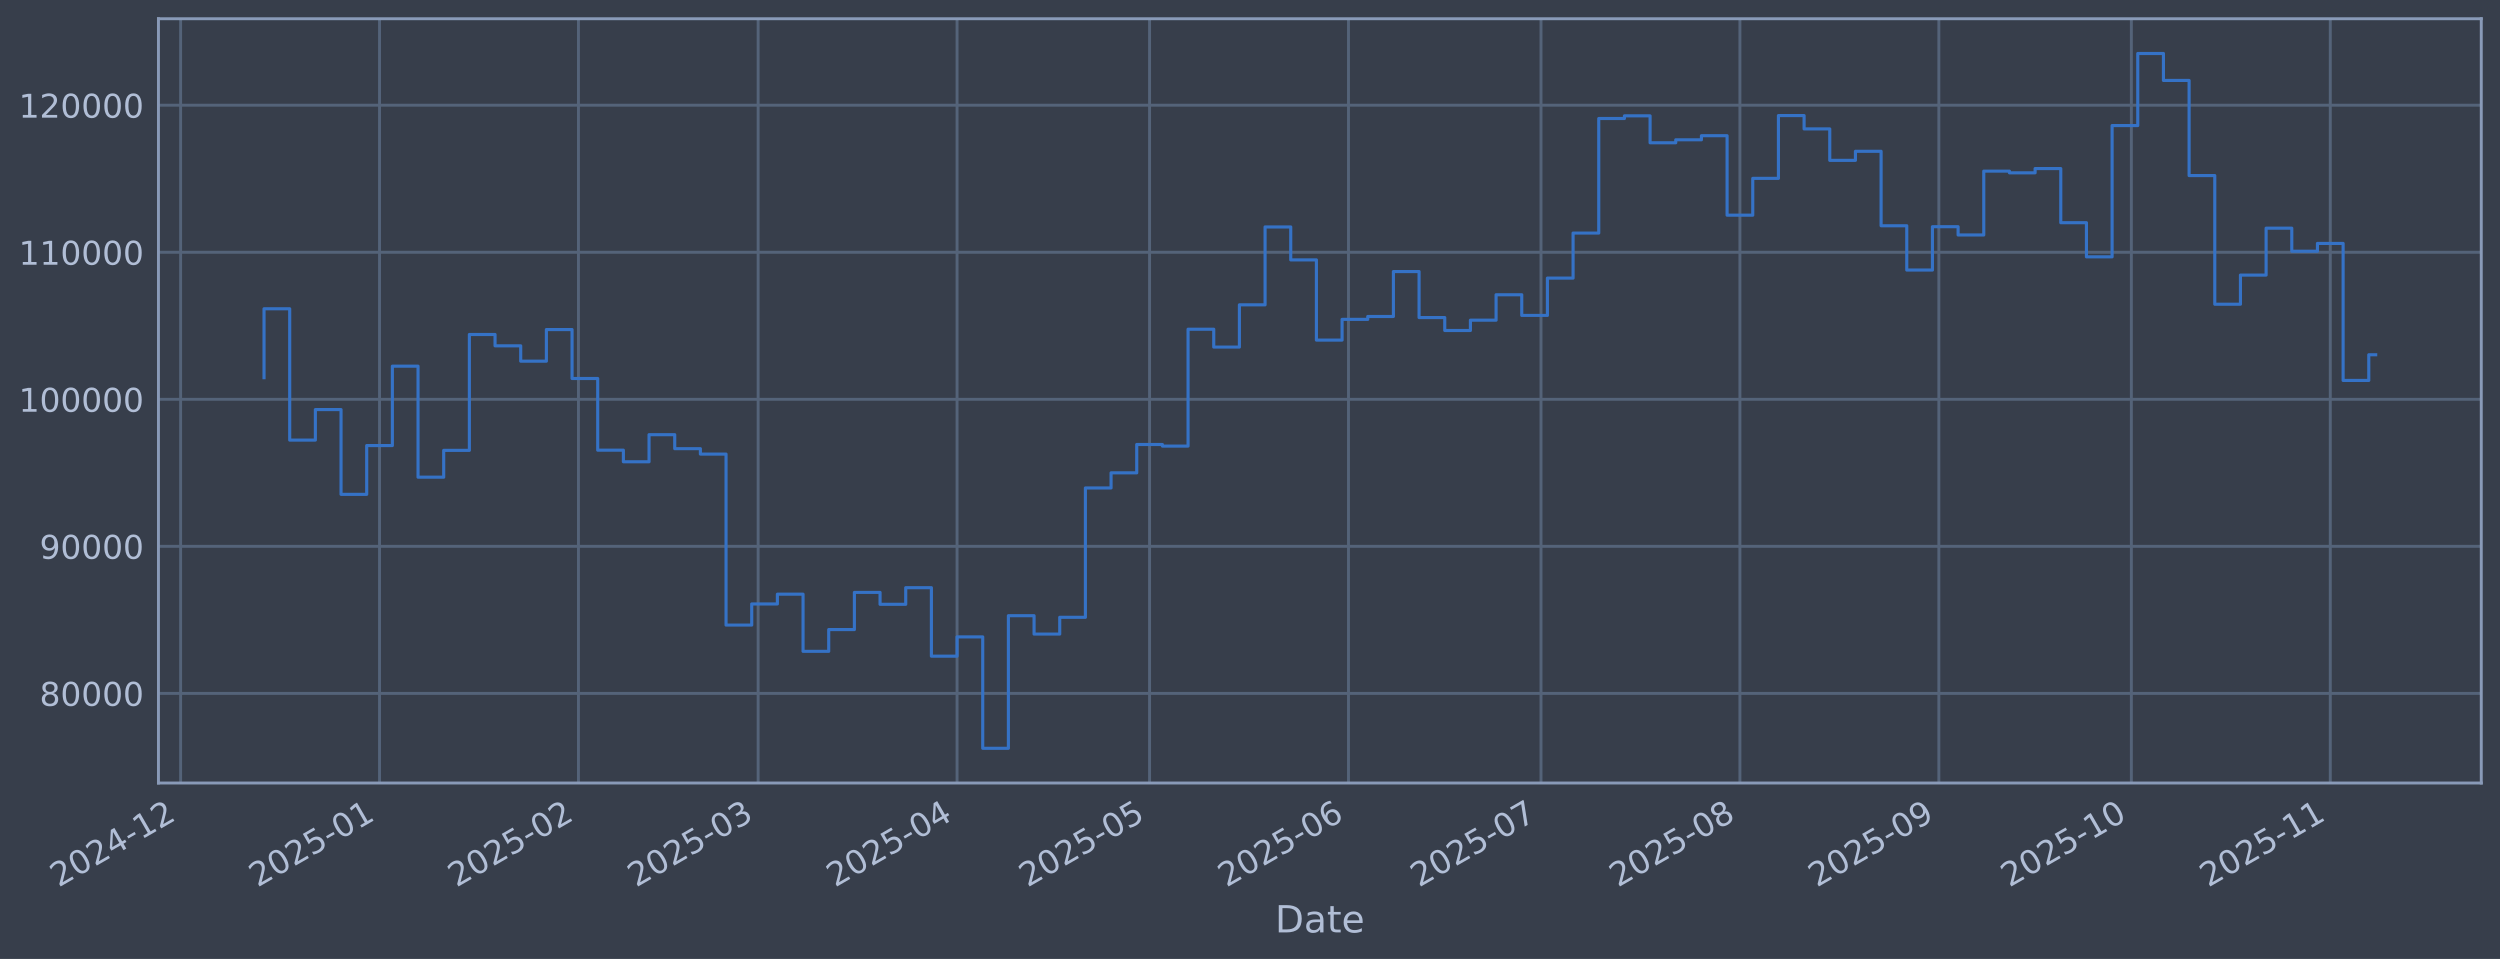
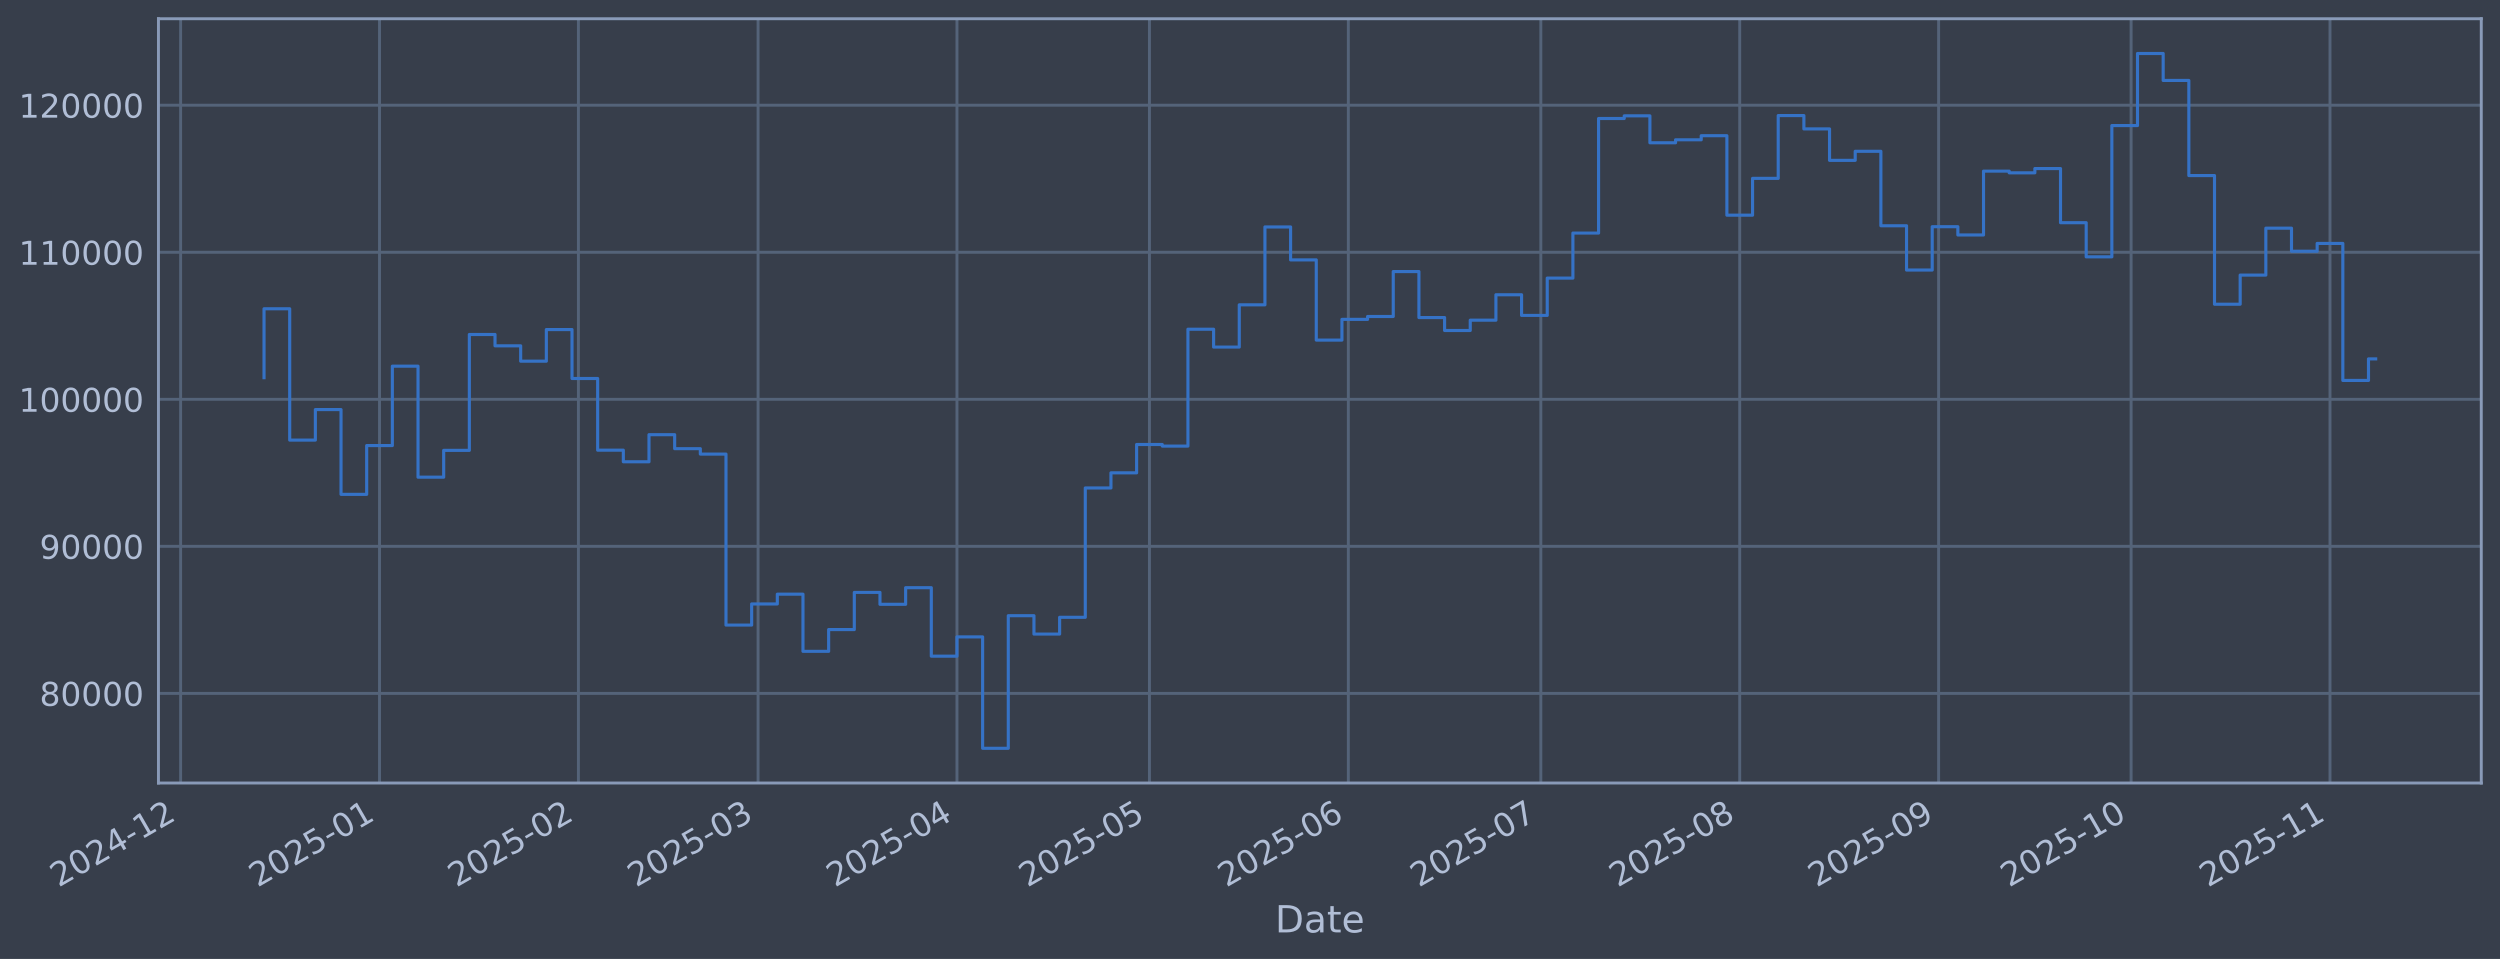
<svg xmlns="http://www.w3.org/2000/svg" xmlns:xlink="http://www.w3.org/1999/xlink" width="960.9pt" height="368.58pt" viewBox="0 0 960.9 368.58" version="1.1">
  <defs>
    <style type="text/css">*{stroke-linejoin: round; stroke-linecap: butt}</style>
  </defs>
  <g id="figure_1">
    <g id="patch_1">
      <path d="M 0 368.58  L 960.9 368.58  L 960.9 0  L 0 0  z " style="fill: #373e4b" />
    </g>
    <g id="axes_1">
      <g id="patch_2">
        <path d="M 60.901 300.96  L 953.701 300.96  L 953.701 7.2  L 60.901 7.2  z " style="fill: #373e4b" />
      </g>
      <g id="matplotlib.axis_1">
        <g id="xtick_1">
          <g id="line2d_1">
-             <path d="M 69.419 300.96  L 69.419 7.2  " clip-path="url(#p0cf36d9d48)" style="fill: none; stroke: #546379; stroke-width: 1.12; stroke-linecap: square" />
+             <path d="M 69.423 300.96  L 69.423 7.2  " clip-path="url(#p69b3fc13b4)" style="fill: none; stroke: #546379; stroke-width: 1.12; stroke-linecap: square" />
          </g>
          <g id="line2d_2" />
          <g id="text_1">
-             <g style="fill: #b1bed6" transform="translate(22.51572 341.1745) rotate(-30) scale(0.126 -0.126)">
+             <g style="fill: #b1bed6" transform="translate(22.52014 341.1745) rotate(-30) scale(0.126 -0.126)">
              <defs>
                <path id="DejaVuSans-32" d="M 1228 531  L 3431 531  L 3431 0  L 469 0  L 469 531  Q 828 903 1448 1529  Q 2069 2156 2228 2338  Q 2531 2678 2651 2914  Q 2772 3150 2772 3378  Q 2772 3750 2511 3984  Q 2250 4219 1831 4219  Q 1534 4219 1204 4116  Q 875 4013 500 3803  L 500 4441  Q 881 4594 1212 4672  Q 1544 4750 1819 4750  Q 2544 4750 2975 4387  Q 3406 4025 3406 3419  Q 3406 3131 3298 2873  Q 3191 2616 2906 2266  Q 2828 2175 2409 1742  Q 1991 1309 1228 531  z " transform="scale(0.015625)" />
                <path id="DejaVuSans-30" d="M 2034 4250  Q 1547 4250 1301 3770  Q 1056 3291 1056 2328  Q 1056 1369 1301 889  Q 1547 409 2034 409  Q 2525 409 2770 889  Q 3016 1369 3016 2328  Q 3016 3291 2770 3770  Q 2525 4250 2034 4250  z M 2034 4750  Q 2819 4750 3233 4129  Q 3647 3509 3647 2328  Q 3647 1150 3233 529  Q 2819 -91 2034 -91  Q 1250 -91 836 529  Q 422 1150 422 2328  Q 422 3509 836 4129  Q 1250 4750 2034 4750  z " transform="scale(0.015625)" />
                <path id="DejaVuSans-34" d="M 2419 4116  L 825 1625  L 2419 1625  L 2419 4116  z M 2253 4666  L 3047 4666  L 3047 1625  L 3713 1625  L 3713 1100  L 3047 1100  L 3047 0  L 2419 0  L 2419 1100  L 313 1100  L 313 1709  L 2253 4666  z " transform="scale(0.015625)" />
                <path id="DejaVuSans-2d" d="M 313 2009  L 1997 2009  L 1997 1497  L 313 1497  L 313 2009  z " transform="scale(0.015625)" />
                <path id="DejaVuSans-31" d="M 794 531  L 1825 531  L 1825 4091  L 703 3866  L 703 4441  L 1819 4666  L 2450 4666  L 2450 531  L 3481 531  L 3481 0  L 794 0  L 794 531  z " transform="scale(0.015625)" />
              </defs>
              <use xlink:href="#DejaVuSans-32" />
              <use xlink:href="#DejaVuSans-30" transform="translate(63.62305 0)" />
              <use xlink:href="#DejaVuSans-32" transform="translate(127.2461 0)" />
              <use xlink:href="#DejaVuSans-34" transform="translate(190.8691 0)" />
              <use xlink:href="#DejaVuSans-2d" transform="translate(254.4922 0)" />
              <use xlink:href="#DejaVuSans-31" transform="translate(290.5762 0)" />
              <use xlink:href="#DejaVuSans-32" transform="translate(354.1992 0)" />
            </g>
          </g>
        </g>
        <g id="xtick_2">
          <g id="line2d_3">
-             <path d="M 145.878 300.96  L 145.878 7.2  " clip-path="url(#p0cf36d9d48)" style="fill: none; stroke: #546379; stroke-width: 1.12; stroke-linecap: square" />
+             <path d="M 145.872 300.96  L 145.872 7.2  " clip-path="url(#p69b3fc13b4)" style="fill: none; stroke: #546379; stroke-width: 1.12; stroke-linecap: square" />
          </g>
          <g id="line2d_4" />
          <g id="text_2">
-             <g style="fill: #b1bed6" transform="translate(98.97441 341.1745) rotate(-30) scale(0.126 -0.126)">
+             <g style="fill: #b1bed6" transform="translate(98.96829 341.1745) rotate(-30) scale(0.126 -0.126)">
              <defs>
                <path id="DejaVuSans-35" d="M 691 4666  L 3169 4666  L 3169 4134  L 1269 4134  L 1269 2991  Q 1406 3038 1543 3061  Q 1681 3084 1819 3084  Q 2600 3084 3056 2656  Q 3513 2228 3513 1497  Q 3513 744 3044 326  Q 2575 -91 1722 -91  Q 1428 -91 1123 -41  Q 819 9 494 109  L 494 744  Q 775 591 1075 516  Q 1375 441 1709 441  Q 2250 441 2565 725  Q 2881 1009 2881 1497  Q 2881 1984 2565 2268  Q 2250 2553 1709 2553  Q 1456 2553 1204 2497  Q 953 2441 691 2322  L 691 4666  z " transform="scale(0.015625)" />
              </defs>
              <use xlink:href="#DejaVuSans-32" />
              <use xlink:href="#DejaVuSans-30" transform="translate(63.62305 0)" />
              <use xlink:href="#DejaVuSans-32" transform="translate(127.2461 0)" />
              <use xlink:href="#DejaVuSans-35" transform="translate(190.8691 0)" />
              <use xlink:href="#DejaVuSans-2d" transform="translate(254.4922 0)" />
              <use xlink:href="#DejaVuSans-30" transform="translate(290.5762 0)" />
              <use xlink:href="#DejaVuSans-31" transform="translate(354.1992 0)" />
            </g>
          </g>
        </g>
        <g id="xtick_3">
          <g id="line2d_5">
-             <path d="M 222.336 300.96  L 222.336 7.2  " clip-path="url(#p0cf36d9d48)" style="fill: none; stroke: #546379; stroke-width: 1.12; stroke-linecap: square" />
+             <path d="M 222.32 300.96  L 222.32 7.2  " clip-path="url(#p69b3fc13b4)" style="fill: none; stroke: #546379; stroke-width: 1.12; stroke-linecap: square" />
          </g>
          <g id="line2d_6" />
          <g id="text_3">
-             <g style="fill: #b1bed6" transform="translate(175.4331 341.1745) rotate(-30) scale(0.126 -0.126)">
+             <g style="fill: #b1bed6" transform="translate(175.4164 341.1745) rotate(-30) scale(0.126 -0.126)">
              <use xlink:href="#DejaVuSans-32" />
              <use xlink:href="#DejaVuSans-30" transform="translate(63.62305 0)" />
              <use xlink:href="#DejaVuSans-32" transform="translate(127.2461 0)" />
              <use xlink:href="#DejaVuSans-35" transform="translate(190.8691 0)" />
              <use xlink:href="#DejaVuSans-2d" transform="translate(254.4922 0)" />
              <use xlink:href="#DejaVuSans-30" transform="translate(290.5762 0)" />
              <use xlink:href="#DejaVuSans-32" transform="translate(354.1992 0)" />
            </g>
          </g>
        </g>
        <g id="xtick_4">
          <g id="line2d_7">
-             <path d="M 291.396 300.96  L 291.396 7.2  " clip-path="url(#p0cf36d9d48)" style="fill: none; stroke: #546379; stroke-width: 1.12; stroke-linecap: square" />
+             <path d="M 291.37 300.96  L 291.37 7.2  " clip-path="url(#p69b3fc13b4)" style="fill: none; stroke: #546379; stroke-width: 1.12; stroke-linecap: square" />
          </g>
          <g id="line2d_8" />
          <g id="text_4">
-             <g style="fill: #b1bed6" transform="translate(244.4926 341.1745) rotate(-30) scale(0.126 -0.126)">
+             <g style="fill: #b1bed6" transform="translate(244.4664 341.1745) rotate(-30) scale(0.126 -0.126)">
              <defs>
                <path id="DejaVuSans-33" d="M 2597 2516  Q 3050 2419 3304 2112  Q 3559 1806 3559 1356  Q 3559 666 3084 287  Q 2609 -91 1734 -91  Q 1441 -91 1130 -33  Q 819 25 488 141  L 488 750  Q 750 597 1062 519  Q 1375 441 1716 441  Q 2309 441 2620 675  Q 2931 909 2931 1356  Q 2931 1769 2642 2001  Q 2353 2234 1838 2234  L 1294 2234  L 1294 2753  L 1863 2753  Q 2328 2753 2575 2939  Q 2822 3125 2822 3475  Q 2822 3834 2567 4026  Q 2313 4219 1838 4219  Q 1578 4219 1281 4162  Q 984 4106 628 3988  L 628 4550  Q 988 4650 1302 4700  Q 1616 4750 1894 4750  Q 2613 4750 3031 4423  Q 3450 4097 3450 3541  Q 3450 3153 3228 2886  Q 3006 2619 2597 2516  z " transform="scale(0.015625)" />
              </defs>
              <use xlink:href="#DejaVuSans-32" />
              <use xlink:href="#DejaVuSans-30" transform="translate(63.62305 0)" />
              <use xlink:href="#DejaVuSans-32" transform="translate(127.2461 0)" />
              <use xlink:href="#DejaVuSans-35" transform="translate(190.8691 0)" />
              <use xlink:href="#DejaVuSans-2d" transform="translate(254.4922 0)" />
              <use xlink:href="#DejaVuSans-30" transform="translate(290.5762 0)" />
              <use xlink:href="#DejaVuSans-33" transform="translate(354.1992 0)" />
            </g>
          </g>
        </g>
        <g id="xtick_5">
          <g id="line2d_9">
-             <path d="M 367.855 300.96  L 367.855 7.2  " clip-path="url(#p0cf36d9d48)" style="fill: none; stroke: #546379; stroke-width: 1.12; stroke-linecap: square" />
+             <path d="M 367.818 300.96  L 367.818 7.2  " clip-path="url(#p69b3fc13b4)" style="fill: none; stroke: #546379; stroke-width: 1.12; stroke-linecap: square" />
          </g>
          <g id="line2d_10" />
          <g id="text_5">
-             <g style="fill: #b1bed6" transform="translate(320.9512 341.1745) rotate(-30) scale(0.126 -0.126)">
+             <g style="fill: #b1bed6" transform="translate(320.9145 341.1745) rotate(-30) scale(0.126 -0.126)">
              <use xlink:href="#DejaVuSans-32" />
              <use xlink:href="#DejaVuSans-30" transform="translate(63.62305 0)" />
              <use xlink:href="#DejaVuSans-32" transform="translate(127.2461 0)" />
              <use xlink:href="#DejaVuSans-35" transform="translate(190.8691 0)" />
              <use xlink:href="#DejaVuSans-2d" transform="translate(254.4922 0)" />
              <use xlink:href="#DejaVuSans-30" transform="translate(290.5762 0)" />
              <use xlink:href="#DejaVuSans-34" transform="translate(354.1992 0)" />
            </g>
          </g>
        </g>
        <g id="xtick_6">
          <g id="line2d_11">
-             <path d="M 441.847 300.96  L 441.847 7.2  " clip-path="url(#p0cf36d9d48)" style="fill: none; stroke: #546379; stroke-width: 1.12; stroke-linecap: square" />
+             <path d="M 441.8 300.96  L 441.8 7.2  " clip-path="url(#p69b3fc13b4)" style="fill: none; stroke: #546379; stroke-width: 1.12; stroke-linecap: square" />
          </g>
          <g id="line2d_12" />
          <g id="text_6">
-             <g style="fill: #b1bed6" transform="translate(394.9435 341.1745) rotate(-30) scale(0.126 -0.126)">
+             <g style="fill: #b1bed6" transform="translate(394.8966 341.1745) rotate(-30) scale(0.126 -0.126)">
              <use xlink:href="#DejaVuSans-32" />
              <use xlink:href="#DejaVuSans-30" transform="translate(63.62305 0)" />
              <use xlink:href="#DejaVuSans-32" transform="translate(127.2461 0)" />
              <use xlink:href="#DejaVuSans-35" transform="translate(190.8691 0)" />
              <use xlink:href="#DejaVuSans-2d" transform="translate(254.4922 0)" />
              <use xlink:href="#DejaVuSans-30" transform="translate(290.5762 0)" />
              <use xlink:href="#DejaVuSans-35" transform="translate(354.1992 0)" />
            </g>
          </g>
        </g>
        <g id="xtick_7">
          <g id="line2d_13">
-             <path d="M 518.305 300.96  L 518.305 7.2  " clip-path="url(#p0cf36d9d48)" style="fill: none; stroke: #546379; stroke-width: 1.12; stroke-linecap: square" />
+             <path d="M 518.248 300.96  L 518.248 7.2  " clip-path="url(#p69b3fc13b4)" style="fill: none; stroke: #546379; stroke-width: 1.12; stroke-linecap: square" />
          </g>
          <g id="line2d_14" />
          <g id="text_7">
-             <g style="fill: #b1bed6" transform="translate(471.4022 341.1745) rotate(-30) scale(0.126 -0.126)">
+             <g style="fill: #b1bed6" transform="translate(471.3447 341.1745) rotate(-30) scale(0.126 -0.126)">
              <defs>
                <path id="DejaVuSans-36" d="M 2113 2584  Q 1688 2584 1439 2293  Q 1191 2003 1191 1497  Q 1191 994 1439 701  Q 1688 409 2113 409  Q 2538 409 2786 701  Q 3034 994 3034 1497  Q 3034 2003 2786 2293  Q 2538 2584 2113 2584  z M 3366 4563  L 3366 3988  Q 3128 4100 2886 4159  Q 2644 4219 2406 4219  Q 1781 4219 1451 3797  Q 1122 3375 1075 2522  Q 1259 2794 1537 2939  Q 1816 3084 2150 3084  Q 2853 3084 3261 2657  Q 3669 2231 3669 1497  Q 3669 778 3244 343  Q 2819 -91 2113 -91  Q 1303 -91 875 529  Q 447 1150 447 2328  Q 447 3434 972 4092  Q 1497 4750 2381 4750  Q 2619 4750 2861 4703  Q 3103 4656 3366 4563  z " transform="scale(0.015625)" />
              </defs>
              <use xlink:href="#DejaVuSans-32" />
              <use xlink:href="#DejaVuSans-30" transform="translate(63.62305 0)" />
              <use xlink:href="#DejaVuSans-32" transform="translate(127.2461 0)" />
              <use xlink:href="#DejaVuSans-35" transform="translate(190.8691 0)" />
              <use xlink:href="#DejaVuSans-2d" transform="translate(254.4922 0)" />
              <use xlink:href="#DejaVuSans-30" transform="translate(290.5762 0)" />
              <use xlink:href="#DejaVuSans-36" transform="translate(354.1992 0)" />
            </g>
          </g>
        </g>
        <g id="xtick_8">
          <g id="line2d_15">
-             <path d="M 592.298 300.96  L 592.298 7.2  " clip-path="url(#p0cf36d9d48)" style="fill: none; stroke: #546379; stroke-width: 1.12; stroke-linecap: square" />
+             <path d="M 592.23 300.96  L 592.23 7.2  " clip-path="url(#p69b3fc13b4)" style="fill: none; stroke: #546379; stroke-width: 1.12; stroke-linecap: square" />
          </g>
          <g id="line2d_16" />
          <g id="text_8">
-             <g style="fill: #b1bed6" transform="translate(545.3945 341.1745) rotate(-30) scale(0.126 -0.126)">
+             <g style="fill: #b1bed6" transform="translate(545.3268 341.1745) rotate(-30) scale(0.126 -0.126)">
              <defs>
                <path id="DejaVuSans-37" d="M 525 4666  L 3525 4666  L 3525 4397  L 1831 0  L 1172 0  L 2766 4134  L 525 4134  L 525 4666  z " transform="scale(0.015625)" />
              </defs>
              <use xlink:href="#DejaVuSans-32" />
              <use xlink:href="#DejaVuSans-30" transform="translate(63.62305 0)" />
              <use xlink:href="#DejaVuSans-32" transform="translate(127.2461 0)" />
              <use xlink:href="#DejaVuSans-35" transform="translate(190.8691 0)" />
              <use xlink:href="#DejaVuSans-2d" transform="translate(254.4922 0)" />
              <use xlink:href="#DejaVuSans-30" transform="translate(290.5762 0)" />
              <use xlink:href="#DejaVuSans-37" transform="translate(354.1992 0)" />
            </g>
          </g>
        </g>
        <g id="xtick_9">
          <g id="line2d_17">
-             <path d="M 668.756 300.96  L 668.756 7.2  " clip-path="url(#p0cf36d9d48)" style="fill: none; stroke: #546379; stroke-width: 1.12; stroke-linecap: square" />
+             <path d="M 668.678 300.96  L 668.678 7.2  " clip-path="url(#p69b3fc13b4)" style="fill: none; stroke: #546379; stroke-width: 1.12; stroke-linecap: square" />
          </g>
          <g id="line2d_18" />
          <g id="text_9">
-             <g style="fill: #b1bed6" transform="translate(621.8532 341.1745) rotate(-30) scale(0.126 -0.126)">
+             <g style="fill: #b1bed6" transform="translate(621.7749 341.1745) rotate(-30) scale(0.126 -0.126)">
              <defs>
                <path id="DejaVuSans-38" d="M 2034 2216  Q 1584 2216 1326 1975  Q 1069 1734 1069 1313  Q 1069 891 1326 650  Q 1584 409 2034 409  Q 2484 409 2743 651  Q 3003 894 3003 1313  Q 3003 1734 2745 1975  Q 2488 2216 2034 2216  z M 1403 2484  Q 997 2584 770 2862  Q 544 3141 544 3541  Q 544 4100 942 4425  Q 1341 4750 2034 4750  Q 2731 4750 3128 4425  Q 3525 4100 3525 3541  Q 3525 3141 3298 2862  Q 3072 2584 2669 2484  Q 3125 2378 3379 2068  Q 3634 1759 3634 1313  Q 3634 634 3220 271  Q 2806 -91 2034 -91  Q 1263 -91 848 271  Q 434 634 434 1313  Q 434 1759 690 2068  Q 947 2378 1403 2484  z M 1172 3481  Q 1172 3119 1398 2916  Q 1625 2713 2034 2713  Q 2441 2713 2670 2916  Q 2900 3119 2900 3481  Q 2900 3844 2670 4047  Q 2441 4250 2034 4250  Q 1625 4250 1398 4047  Q 1172 3844 1172 3481  z " transform="scale(0.015625)" />
              </defs>
              <use xlink:href="#DejaVuSans-32" />
              <use xlink:href="#DejaVuSans-30" transform="translate(63.62305 0)" />
              <use xlink:href="#DejaVuSans-32" transform="translate(127.2461 0)" />
              <use xlink:href="#DejaVuSans-35" transform="translate(190.8691 0)" />
              <use xlink:href="#DejaVuSans-2d" transform="translate(254.4922 0)" />
              <use xlink:href="#DejaVuSans-30" transform="translate(290.5762 0)" />
              <use xlink:href="#DejaVuSans-38" transform="translate(354.1992 0)" />
            </g>
          </g>
        </g>
        <g id="xtick_10">
          <g id="line2d_19">
-             <path d="M 745.215 300.96  L 745.215 7.2  " clip-path="url(#p0cf36d9d48)" style="fill: none; stroke: #546379; stroke-width: 1.12; stroke-linecap: square" />
+             <path d="M 745.126 300.96  L 745.126 7.2  " clip-path="url(#p69b3fc13b4)" style="fill: none; stroke: #546379; stroke-width: 1.12; stroke-linecap: square" />
          </g>
          <g id="line2d_20" />
          <g id="text_10">
-             <g style="fill: #b1bed6" transform="translate(698.3119 341.1745) rotate(-30) scale(0.126 -0.126)">
+             <g style="fill: #b1bed6" transform="translate(698.2231 341.1745) rotate(-30) scale(0.126 -0.126)">
              <defs>
                <path id="DejaVuSans-39" d="M 703 97  L 703 672  Q 941 559 1184 500  Q 1428 441 1663 441  Q 2288 441 2617 861  Q 2947 1281 2994 2138  Q 2813 1869 2534 1725  Q 2256 1581 1919 1581  Q 1219 1581 811 2004  Q 403 2428 403 3163  Q 403 3881 828 4315  Q 1253 4750 1959 4750  Q 2769 4750 3195 4129  Q 3622 3509 3622 2328  Q 3622 1225 3098 567  Q 2575 -91 1691 -91  Q 1453 -91 1209 -44  Q 966 3 703 97  z M 1959 2075  Q 2384 2075 2632 2365  Q 2881 2656 2881 3163  Q 2881 3666 2632 3958  Q 2384 4250 1959 4250  Q 1534 4250 1286 3958  Q 1038 3666 1038 3163  Q 1038 2656 1286 2365  Q 1534 2075 1959 2075  z " transform="scale(0.015625)" />
              </defs>
              <use xlink:href="#DejaVuSans-32" />
              <use xlink:href="#DejaVuSans-30" transform="translate(63.62305 0)" />
              <use xlink:href="#DejaVuSans-32" transform="translate(127.2461 0)" />
              <use xlink:href="#DejaVuSans-35" transform="translate(190.8691 0)" />
              <use xlink:href="#DejaVuSans-2d" transform="translate(254.4922 0)" />
              <use xlink:href="#DejaVuSans-30" transform="translate(290.5762 0)" />
              <use xlink:href="#DejaVuSans-39" transform="translate(354.1992 0)" />
            </g>
          </g>
        </g>
        <g id="xtick_11">
          <g id="line2d_21">
-             <path d="M 819.207 300.96  L 819.207 7.2  " clip-path="url(#p0cf36d9d48)" style="fill: none; stroke: #546379; stroke-width: 1.12; stroke-linecap: square" />
+             <path d="M 819.108 300.96  L 819.108 7.2  " clip-path="url(#p69b3fc13b4)" style="fill: none; stroke: #546379; stroke-width: 1.12; stroke-linecap: square" />
          </g>
          <g id="line2d_22" />
          <g id="text_11">
-             <g style="fill: #b1bed6" transform="translate(772.3041 341.1745) rotate(-30) scale(0.126 -0.126)">
+             <g style="fill: #b1bed6" transform="translate(772.2052 341.1745) rotate(-30) scale(0.126 -0.126)">
              <use xlink:href="#DejaVuSans-32" />
              <use xlink:href="#DejaVuSans-30" transform="translate(63.62305 0)" />
              <use xlink:href="#DejaVuSans-32" transform="translate(127.2461 0)" />
              <use xlink:href="#DejaVuSans-35" transform="translate(190.8691 0)" />
              <use xlink:href="#DejaVuSans-2d" transform="translate(254.4922 0)" />
              <use xlink:href="#DejaVuSans-31" transform="translate(290.5762 0)" />
              <use xlink:href="#DejaVuSans-30" transform="translate(354.1992 0)" />
            </g>
          </g>
        </g>
        <g id="xtick_12">
          <g id="line2d_23">
-             <path d="M 895.666 300.96  L 895.666 7.2  " clip-path="url(#p0cf36d9d48)" style="fill: none; stroke: #546379; stroke-width: 1.12; stroke-linecap: square" />
+             <path d="M 895.557 300.96  L 895.557 7.2  " clip-path="url(#p69b3fc13b4)" style="fill: none; stroke: #546379; stroke-width: 1.12; stroke-linecap: square" />
          </g>
          <g id="line2d_24" />
          <g id="text_12">
-             <g style="fill: #b1bed6" transform="translate(848.7628 341.1745) rotate(-30) scale(0.126 -0.126)">
+             <g style="fill: #b1bed6" transform="translate(848.6533 341.1745) rotate(-30) scale(0.126 -0.126)">
              <use xlink:href="#DejaVuSans-32" />
              <use xlink:href="#DejaVuSans-30" transform="translate(63.62305 0)" />
              <use xlink:href="#DejaVuSans-32" transform="translate(127.2461 0)" />
              <use xlink:href="#DejaVuSans-35" transform="translate(190.8691 0)" />
              <use xlink:href="#DejaVuSans-2d" transform="translate(254.4922 0)" />
              <use xlink:href="#DejaVuSans-31" transform="translate(290.5762 0)" />
              <use xlink:href="#DejaVuSans-31" transform="translate(354.1992 0)" />
            </g>
          </g>
        </g>
        <g id="text_13">
          <g style="fill: #b1bed6" transform="translate(490.0914 358.3856) scale(0.144 -0.144)">
            <defs>
              <path id="DejaVuSans-44" d="M 1259 4147  L 1259 519  L 2022 519  Q 2988 519 3436 956  Q 3884 1394 3884 2338  Q 3884 3275 3436 3711  Q 2988 4147 2022 4147  L 1259 4147  z M 628 4666  L 1925 4666  Q 3281 4666 3915 4102  Q 4550 3538 4550 2338  Q 4550 1131 3912 565  Q 3275 0 1925 0  L 628 0  L 628 4666  z " transform="scale(0.015625)" />
              <path id="DejaVuSans-61" d="M 2194 1759  Q 1497 1759 1228 1600  Q 959 1441 959 1056  Q 959 750 1161 570  Q 1363 391 1709 391  Q 2188 391 2477 730  Q 2766 1069 2766 1631  L 2766 1759  L 2194 1759  z M 3341 1997  L 3341 0  L 2766 0  L 2766 531  Q 2569 213 2275 61  Q 1981 -91 1556 -91  Q 1019 -91 701 211  Q 384 513 384 1019  Q 384 1609 779 1909  Q 1175 2209 1959 2209  L 2766 2209  L 2766 2266  Q 2766 2663 2505 2880  Q 2244 3097 1772 3097  Q 1472 3097 1187 3025  Q 903 2953 641 2809  L 641 3341  Q 956 3463 1253 3523  Q 1550 3584 1831 3584  Q 2591 3584 2966 3190  Q 3341 2797 3341 1997  z " transform="scale(0.015625)" />
              <path id="DejaVuSans-74" d="M 1172 4494  L 1172 3500  L 2356 3500  L 2356 3053  L 1172 3053  L 1172 1153  Q 1172 725 1289 603  Q 1406 481 1766 481  L 2356 481  L 2356 0  L 1766 0  Q 1100 0 847 248  Q 594 497 594 1153  L 594 3053  L 172 3053  L 172 3500  L 594 3500  L 594 4494  L 1172 4494  z " transform="scale(0.015625)" />
              <path id="DejaVuSans-65" d="M 3597 1894  L 3597 1613  L 953 1613  Q 991 1019 1311 708  Q 1631 397 2203 397  Q 2534 397 2845 478  Q 3156 559 3463 722  L 3463 178  Q 3153 47 2828 -22  Q 2503 -91 2169 -91  Q 1331 -91 842 396  Q 353 884 353 1716  Q 353 2575 817 3079  Q 1281 3584 2069 3584  Q 2775 3584 3186 3129  Q 3597 2675 3597 1894  z M 3022 2063  Q 3016 2534 2758 2815  Q 2500 3097 2075 3097  Q 1594 3097 1305 2825  Q 1016 2553 972 2059  L 3022 2063  z " transform="scale(0.015625)" />
            </defs>
            <use xlink:href="#DejaVuSans-44" />
            <use xlink:href="#DejaVuSans-61" transform="translate(77.00195 0)" />
            <use xlink:href="#DejaVuSans-74" transform="translate(138.2812 0)" />
            <use xlink:href="#DejaVuSans-65" transform="translate(177.4902 0)" />
          </g>
        </g>
      </g>
      <g id="matplotlib.axis_2">
        <g id="ytick_1">
          <g id="line2d_25">
-             <path d="M 60.901 266.507  L 953.701 266.507  " clip-path="url(#p0cf36d9d48)" style="fill: none; stroke: #546379; stroke-width: 1.12; stroke-linecap: square" />
+             <path d="M 60.901 266.507  L 953.701 266.507  " clip-path="url(#p69b3fc13b4)" style="fill: none; stroke: #546379; stroke-width: 1.12; stroke-linecap: square" />
          </g>
          <g id="line2d_26" />
          <g id="text_14">
            <g style="fill: #b1bed6" transform="translate(15.21675 271.2944) scale(0.126 -0.126)">
              <use xlink:href="#DejaVuSans-38" />
              <use xlink:href="#DejaVuSans-30" transform="translate(63.62305 0)" />
              <use xlink:href="#DejaVuSans-30" transform="translate(127.2461 0)" />
              <use xlink:href="#DejaVuSans-30" transform="translate(190.8691 0)" />
              <use xlink:href="#DejaVuSans-30" transform="translate(254.4922 0)" />
            </g>
          </g>
        </g>
        <g id="ytick_2">
          <g id="line2d_27">
-             <path d="M 60.901 209.991  L 953.701 209.991  " clip-path="url(#p0cf36d9d48)" style="fill: none; stroke: #546379; stroke-width: 1.12; stroke-linecap: square" />
+             <path d="M 60.901 209.991  L 953.701 209.991  " clip-path="url(#p69b3fc13b4)" style="fill: none; stroke: #546379; stroke-width: 1.12; stroke-linecap: square" />
          </g>
          <g id="line2d_28" />
          <g id="text_15">
            <g style="fill: #b1bed6" transform="translate(15.21675 214.7784) scale(0.126 -0.126)">
              <use xlink:href="#DejaVuSans-39" />
              <use xlink:href="#DejaVuSans-30" transform="translate(63.62305 0)" />
              <use xlink:href="#DejaVuSans-30" transform="translate(127.2461 0)" />
              <use xlink:href="#DejaVuSans-30" transform="translate(190.8691 0)" />
              <use xlink:href="#DejaVuSans-30" transform="translate(254.4922 0)" />
            </g>
          </g>
        </g>
        <g id="ytick_3">
          <g id="line2d_29">
-             <path d="M 60.901 153.475  L 953.701 153.475  " clip-path="url(#p0cf36d9d48)" style="fill: none; stroke: #546379; stroke-width: 1.12; stroke-linecap: square" />
+             <path d="M 60.901 153.475  L 953.701 153.475  " clip-path="url(#p69b3fc13b4)" style="fill: none; stroke: #546379; stroke-width: 1.12; stroke-linecap: square" />
          </g>
          <g id="line2d_30" />
          <g id="text_16">
            <g style="fill: #b1bed6" transform="translate(7.2 158.2624) scale(0.126 -0.126)">
              <use xlink:href="#DejaVuSans-31" />
              <use xlink:href="#DejaVuSans-30" transform="translate(63.62305 0)" />
              <use xlink:href="#DejaVuSans-30" transform="translate(127.2461 0)" />
              <use xlink:href="#DejaVuSans-30" transform="translate(190.8691 0)" />
              <use xlink:href="#DejaVuSans-30" transform="translate(254.4922 0)" />
              <use xlink:href="#DejaVuSans-30" transform="translate(318.1152 0)" />
            </g>
          </g>
        </g>
        <g id="ytick_4">
          <g id="line2d_31">
-             <path d="M 60.901 96.959  L 953.701 96.959  " clip-path="url(#p0cf36d9d48)" style="fill: none; stroke: #546379; stroke-width: 1.12; stroke-linecap: square" />
+             <path d="M 60.901 96.959  L 953.701 96.959  " clip-path="url(#p69b3fc13b4)" style="fill: none; stroke: #546379; stroke-width: 1.12; stroke-linecap: square" />
          </g>
          <g id="line2d_32" />
          <g id="text_17">
            <g style="fill: #b1bed6" transform="translate(7.2 101.7464) scale(0.126 -0.126)">
              <use xlink:href="#DejaVuSans-31" />
              <use xlink:href="#DejaVuSans-31" transform="translate(63.62305 0)" />
              <use xlink:href="#DejaVuSans-30" transform="translate(127.2461 0)" />
              <use xlink:href="#DejaVuSans-30" transform="translate(190.8691 0)" />
              <use xlink:href="#DejaVuSans-30" transform="translate(254.4922 0)" />
              <use xlink:href="#DejaVuSans-30" transform="translate(318.1152 0)" />
            </g>
          </g>
        </g>
        <g id="ytick_5">
          <g id="line2d_33">
-             <path d="M 60.901 40.443  L 953.701 40.443  " clip-path="url(#p0cf36d9d48)" style="fill: none; stroke: #546379; stroke-width: 1.12; stroke-linecap: square" />
+             <path d="M 60.901 40.443  L 953.701 40.443  " clip-path="url(#p69b3fc13b4)" style="fill: none; stroke: #546379; stroke-width: 1.12; stroke-linecap: square" />
          </g>
          <g id="line2d_34" />
          <g id="text_18">
            <g style="fill: #b1bed6" transform="translate(7.2 45.23038) scale(0.126 -0.126)">
              <use xlink:href="#DejaVuSans-31" />
              <use xlink:href="#DejaVuSans-32" transform="translate(63.62305 0)" />
              <use xlink:href="#DejaVuSans-30" transform="translate(127.2461 0)" />
              <use xlink:href="#DejaVuSans-30" transform="translate(190.8691 0)" />
              <use xlink:href="#DejaVuSans-30" transform="translate(254.4922 0)" />
              <use xlink:href="#DejaVuSans-30" transform="translate(318.1152 0)" />
            </g>
          </g>
        </g>
      </g>
      <g id="line2d_35">
-         <path d="M 101.482 145.181  L 101.482 118.684  L 111.348 118.684  L 111.348 169.15  L 121.214 169.15  L 121.214 157.431  L 131.079 157.431  L 131.079 190.005  L 140.945 190.005  L 140.945 171.257  L 150.811 171.257  L 150.811 140.741  L 160.676 140.741  L 160.676 183.414  L 170.542 183.414  L 170.542 173.103  L 180.407 173.103  L 180.407 128.558  L 190.273 128.558  L 190.273 132.92  L 200.139 132.92  L 200.139 138.823  L 210.004 138.823  L 210.004 126.664  L 219.87 126.664  L 219.87 145.48  L 229.736 145.48  L 229.736 173.026  L 239.601 173.026  L 239.601 177.483  L 249.467 177.483  L 249.467 167.075  L 259.333 167.075  L 259.333 172.449  L 269.198 172.449  L 269.198 174.529  L 279.064 174.529  L 279.064 240.251  L 288.929 240.251  L 288.929 232.136  L 298.795 232.136  L 298.795 228.384  L 308.661 228.384  L 308.661 250.348  L 318.526 250.348  L 318.526 241.982  L 328.392 241.982  L 328.392 227.695  L 338.258 227.695  L 338.258 232.275  L 348.123 232.275  L 348.123 225.885  L 357.989 225.885  L 357.989 252.202  L 367.855 252.202  L 367.855 244.794  L 377.72 244.794  L 377.72 287.607  L 387.586 287.607  L 387.586 236.648  L 397.451 236.648  L 397.451 243.711  L 407.317 243.711  L 407.317 237.274  L 417.183 237.274  L 417.183 187.55  L 427.048 187.55  L 427.048 181.744  L 436.914 181.744  L 436.914 170.843  L 446.78 170.843  L 446.78 171.457  L 456.645 171.457  L 456.645 126.538  L 466.511 126.538  L 466.511 133.4  L 476.377 133.4  L 476.377 117.165  L 486.242 117.165  L 486.242 87.226  L 496.108 87.226  L 496.108 99.891  L 505.973 99.891  L 505.973 130.713  L 515.839 130.713  L 515.839 122.762  L 525.705 122.762  L 525.705 121.64  L 535.57 121.64  L 535.57 104.371  L 545.436 104.371  L 545.436 122.06  L 555.302 122.06  L 555.302 127.024  L 565.167 127.024  L 565.167 123.068  L 575.033 123.068  L 575.033 113.291  L 584.899 113.291  L 584.899 121.228  L 594.764 121.228  L 594.764 106.889  L 604.63 106.889  L 604.63 89.583  L 614.495 89.583  L 614.495 45.556  L 624.361 45.556  L 624.361 44.53  L 634.227 44.53  L 634.227 54.873  L 644.092 54.873  L 644.092 53.734  L 653.958 53.734  L 653.958 52.167  L 663.824 52.167  L 663.824 82.708  L 673.689 82.708  L 673.689 68.563  L 683.555 68.563  L 683.555 44.425  L 693.421 44.425  L 693.421 49.554  L 703.286 49.554  L 703.286 61.631  L 713.152 61.631  L 713.152 58.15  L 723.017 58.15  L 723.017 86.767  L 732.883 86.767  L 732.883 103.793  L 742.749 103.793  L 742.749 87.139  L 752.614 87.139  L 752.614 90.316  L 762.48 90.316  L 762.48 65.776  L 772.346 65.776  L 772.346 66.427  L 782.211 66.427  L 782.211 64.794  L 792.077 64.794  L 792.077 85.598  L 801.943 85.598  L 801.943 98.718  L 811.808 98.718  L 811.808 48.256  L 821.674 48.256  L 821.674 20.553  L 831.539 20.553  L 831.539 30.924  L 841.405 30.924  L 841.405 67.478  L 851.271 67.478  L 851.271 116.932  L 861.136 116.932  L 861.136 105.73  L 871.002 105.73  L 871.002 87.704  L 880.868 87.704  L 880.868 96.572  L 890.733 96.572  L 890.733 93.557  L 900.599 93.557  L 900.599 146.227  L 910.465 146.227  L 910.465 136.354  L 913.119 136.354  L 913.119 136.354  " clip-path="url(#p0cf36d9d48)" style="fill: none; stroke: #3572c6; stroke-width: 1.2; stroke-linecap: square" />
+         <path d="M 101.482 145.181  L 101.482 118.684  L 111.347 118.684  L 111.347 169.15  L 121.211 169.15  L 121.211 157.431  L 131.075 157.431  L 131.075 190.005  L 140.939 190.005  L 140.939 171.257  L 150.804 171.257  L 150.804 140.741  L 160.668 140.741  L 160.668 183.414  L 170.532 183.414  L 170.532 173.103  L 180.397 173.103  L 180.397 128.558  L 190.261 128.558  L 190.261 132.92  L 200.125 132.92  L 200.125 138.823  L 209.989 138.823  L 209.989 126.664  L 219.854 126.664  L 219.854 145.48  L 229.718 145.48  L 229.718 173.026  L 239.582 173.026  L 239.582 177.483  L 249.446 177.483  L 249.446 167.075  L 259.311 167.075  L 259.311 172.449  L 269.175 172.449  L 269.175 174.529  L 279.039 174.529  L 279.039 240.251  L 288.904 240.251  L 288.904 232.136  L 298.768 232.136  L 298.768 228.384  L 308.632 228.384  L 308.632 250.348  L 318.496 250.348  L 318.496 241.982  L 328.361 241.982  L 328.361 227.695  L 338.225 227.695  L 338.225 232.275  L 348.089 232.275  L 348.089 225.885  L 357.954 225.885  L 357.954 252.202  L 367.818 252.202  L 367.818 244.794  L 377.682 244.794  L 377.682 287.607  L 387.546 287.607  L 387.546 236.648  L 397.411 236.648  L 397.411 243.711  L 407.275 243.711  L 407.275 237.274  L 417.139 237.274  L 417.139 187.55  L 427.003 187.55  L 427.003 181.744  L 436.868 181.744  L 436.868 170.843  L 446.732 170.843  L 446.732 171.457  L 456.596 171.457  L 456.596 126.538  L 466.461 126.538  L 466.461 133.4  L 476.325 133.4  L 476.325 117.165  L 486.189 117.165  L 486.189 87.226  L 496.053 87.226  L 496.053 99.891  L 505.918 99.891  L 505.918 130.713  L 515.782 130.713  L 515.782 122.762  L 525.646 122.762  L 525.646 121.64  L 535.51 121.64  L 535.51 104.371  L 545.375 104.371  L 545.375 122.06  L 555.239 122.06  L 555.239 127.024  L 565.103 127.024  L 565.103 123.068  L 574.968 123.068  L 574.968 113.291  L 584.832 113.291  L 584.832 121.228  L 594.696 121.228  L 594.696 106.889  L 604.56 106.889  L 604.56 89.583  L 614.425 89.583  L 614.425 45.556  L 624.289 45.556  L 624.289 44.53  L 634.153 44.53  L 634.153 54.873  L 644.018 54.873  L 644.018 53.734  L 653.882 53.734  L 653.882 52.167  L 663.746 52.167  L 663.746 82.708  L 673.61 82.708  L 673.61 68.563  L 683.475 68.563  L 683.475 44.425  L 693.339 44.425  L 693.339 49.554  L 703.203 49.554  L 703.203 61.631  L 713.067 61.631  L 713.067 58.15  L 722.932 58.15  L 722.932 86.767  L 732.796 86.767  L 732.796 103.793  L 742.66 103.793  L 742.66 87.139  L 752.525 87.139  L 752.525 90.316  L 762.389 90.316  L 762.389 65.776  L 772.253 65.776  L 772.253 66.427  L 782.117 66.427  L 782.117 64.794  L 791.982 64.794  L 791.982 85.598  L 801.846 85.598  L 801.846 98.718  L 811.71 98.718  L 811.71 48.256  L 821.574 48.256  L 821.574 20.553  L 831.439 20.553  L 831.439 30.924  L 841.303 30.924  L 841.303 67.478  L 851.167 67.478  L 851.167 116.932  L 861.032 116.932  L 861.032 105.73  L 870.896 105.73  L 870.896 87.704  L 880.76 87.704  L 880.76 96.572  L 890.624 96.572  L 890.624 93.557  L 900.489 93.557  L 900.489 146.227  L 910.353 146.227  L 910.353 137.942  L 913.119 137.942  L 913.119 137.942  " clip-path="url(#p69b3fc13b4)" style="fill: none; stroke: #3572c6; stroke-width: 1.2; stroke-linecap: square" />
      </g>
      <g id="patch_3">
        <path d="M 60.901 300.96  L 60.901 7.2  " style="fill: none; stroke: #899ab8; stroke-width: 1.12; stroke-linejoin: miter; stroke-linecap: square" />
      </g>
      <g id="patch_4">
        <path d="M 953.701 300.96  L 953.701 7.2  " style="fill: none; stroke: #899ab8; stroke-width: 1.12; stroke-linejoin: miter; stroke-linecap: square" />
      </g>
      <g id="patch_5">
        <path d="M 60.901 300.96  L 953.701 300.96  " style="fill: none; stroke: #899ab8; stroke-width: 1.12; stroke-linejoin: miter; stroke-linecap: square" />
      </g>
      <g id="patch_6">
        <path d="M 60.901 7.2  L 953.701 7.2  " style="fill: none; stroke: #899ab8; stroke-width: 1.12; stroke-linejoin: miter; stroke-linecap: square" />
      </g>
    </g>
  </g>
  <defs>
-     <clipPath id="p0cf36d9d48">
+     <clipPath id="p69b3fc13b4">
      <rect x="60.901" y="7.2" width="892.8" height="293.76" />
    </clipPath>
  </defs>
</svg>
